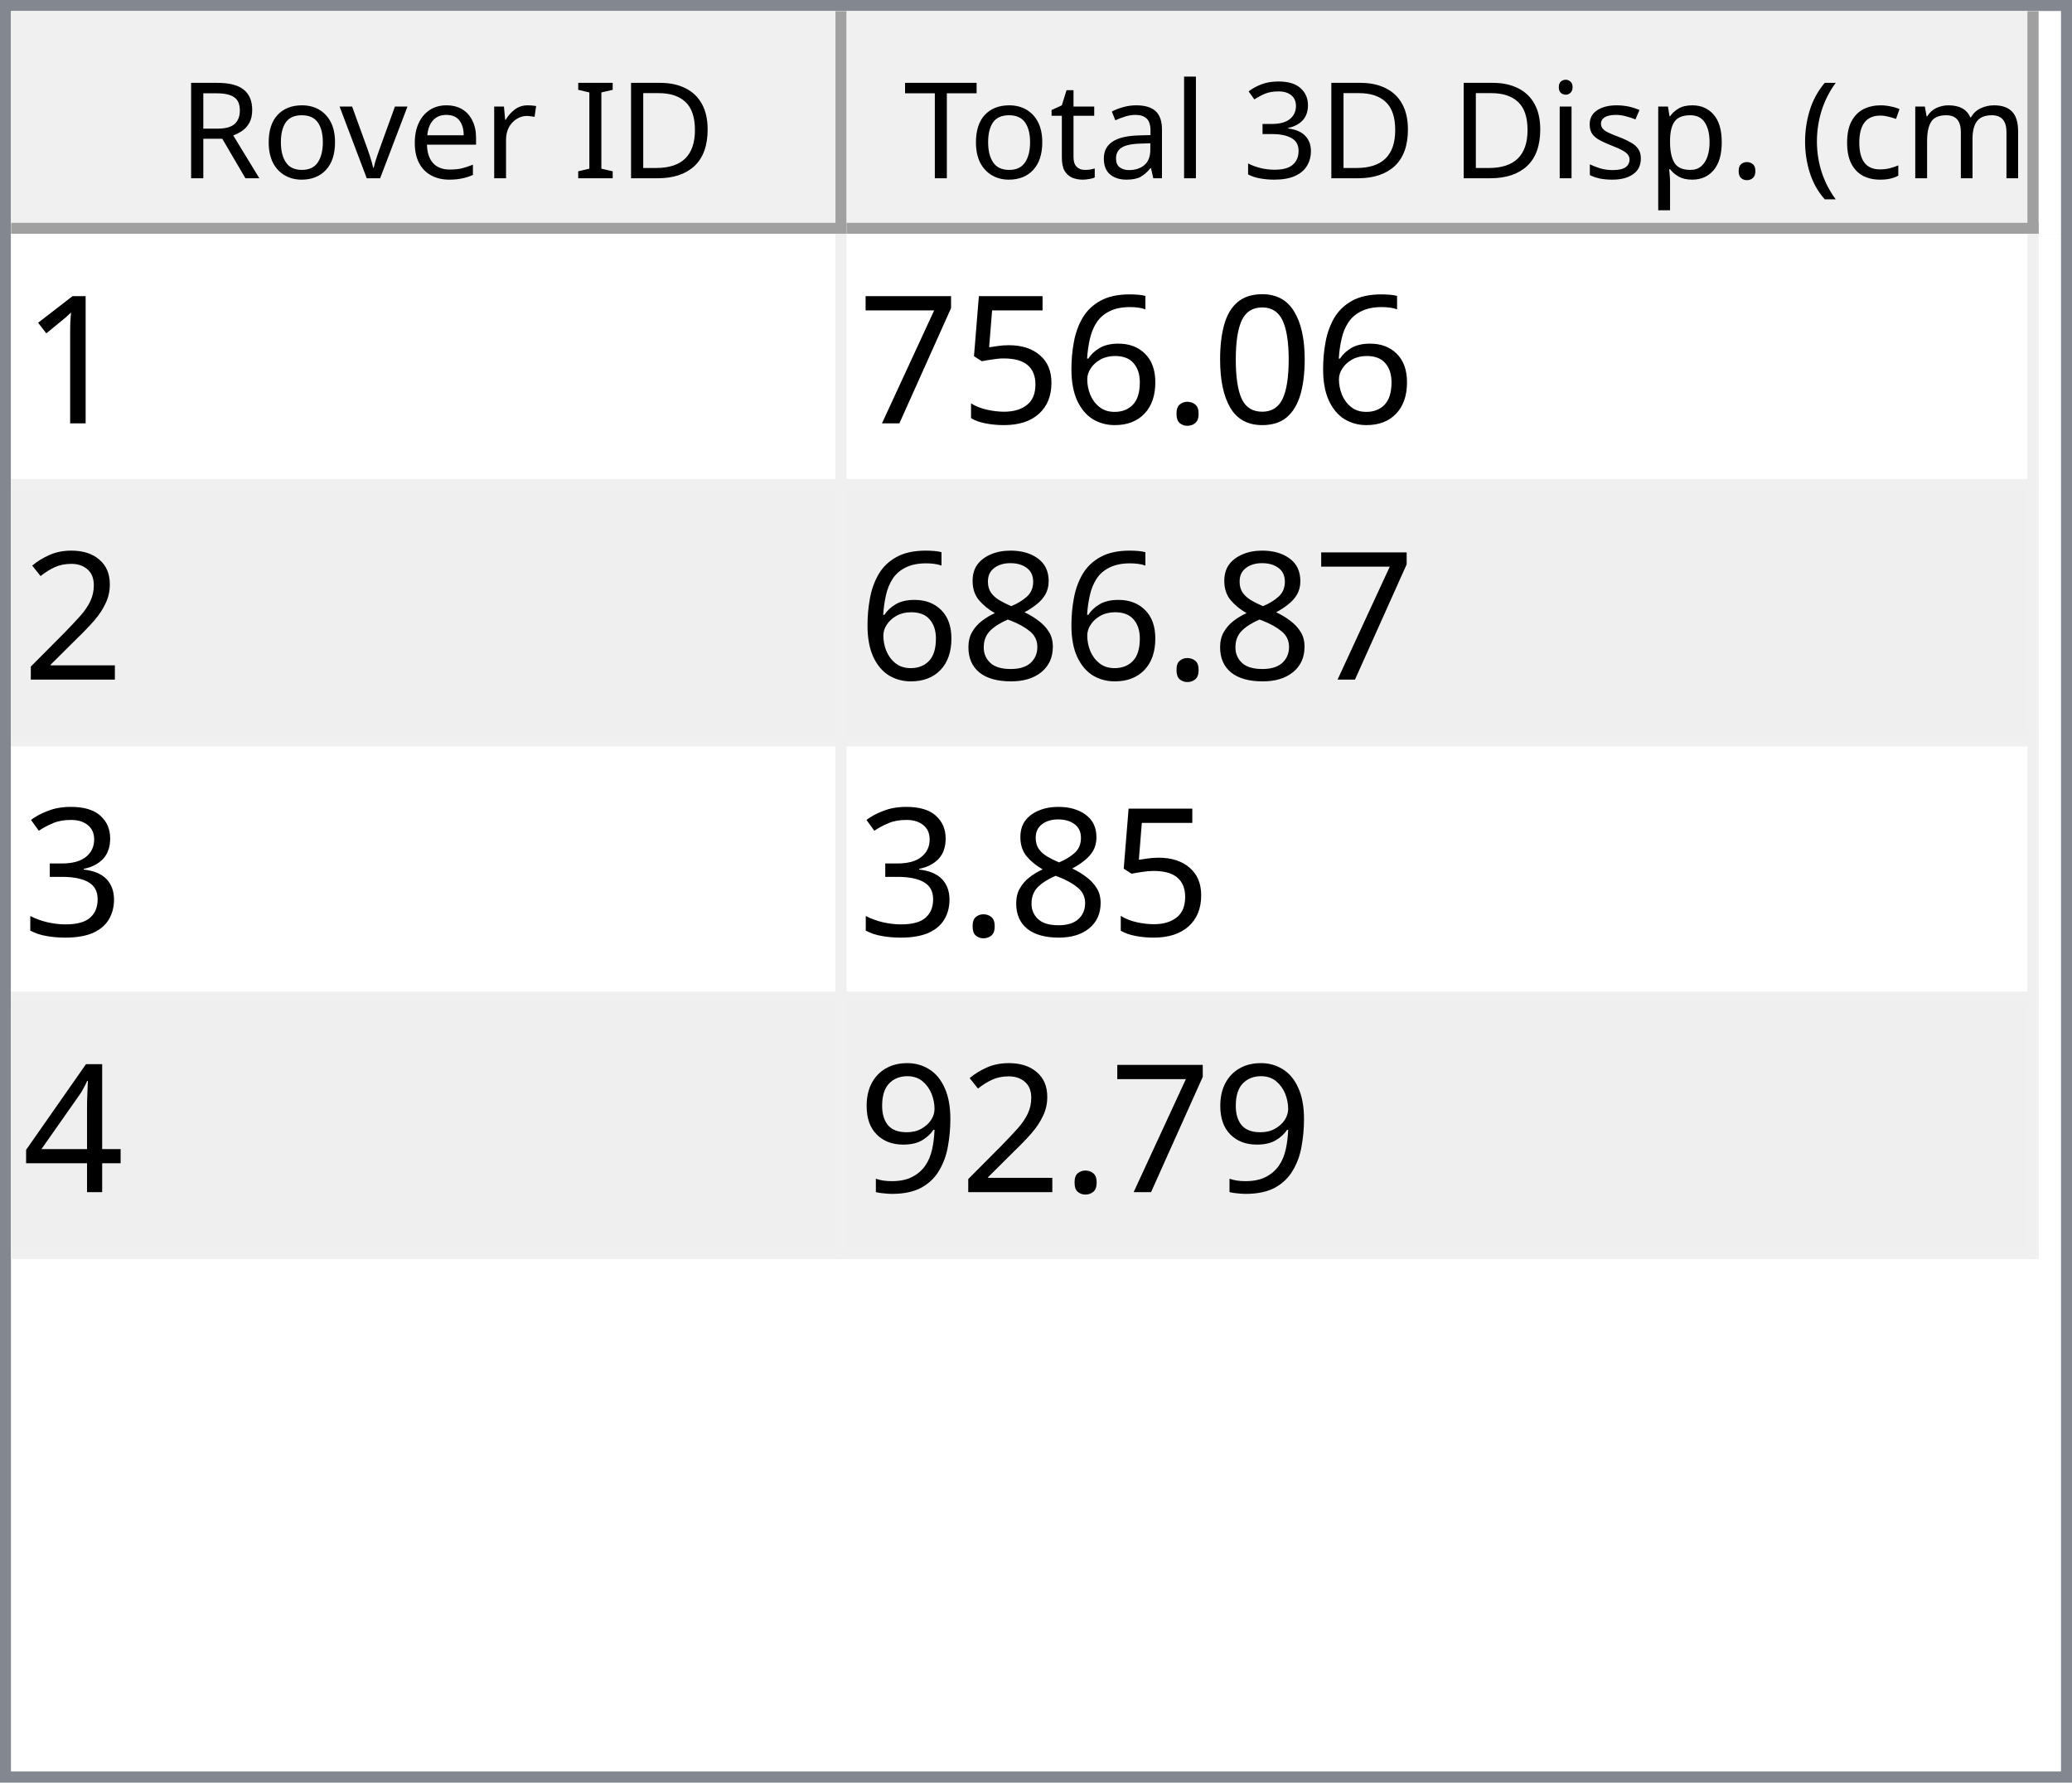
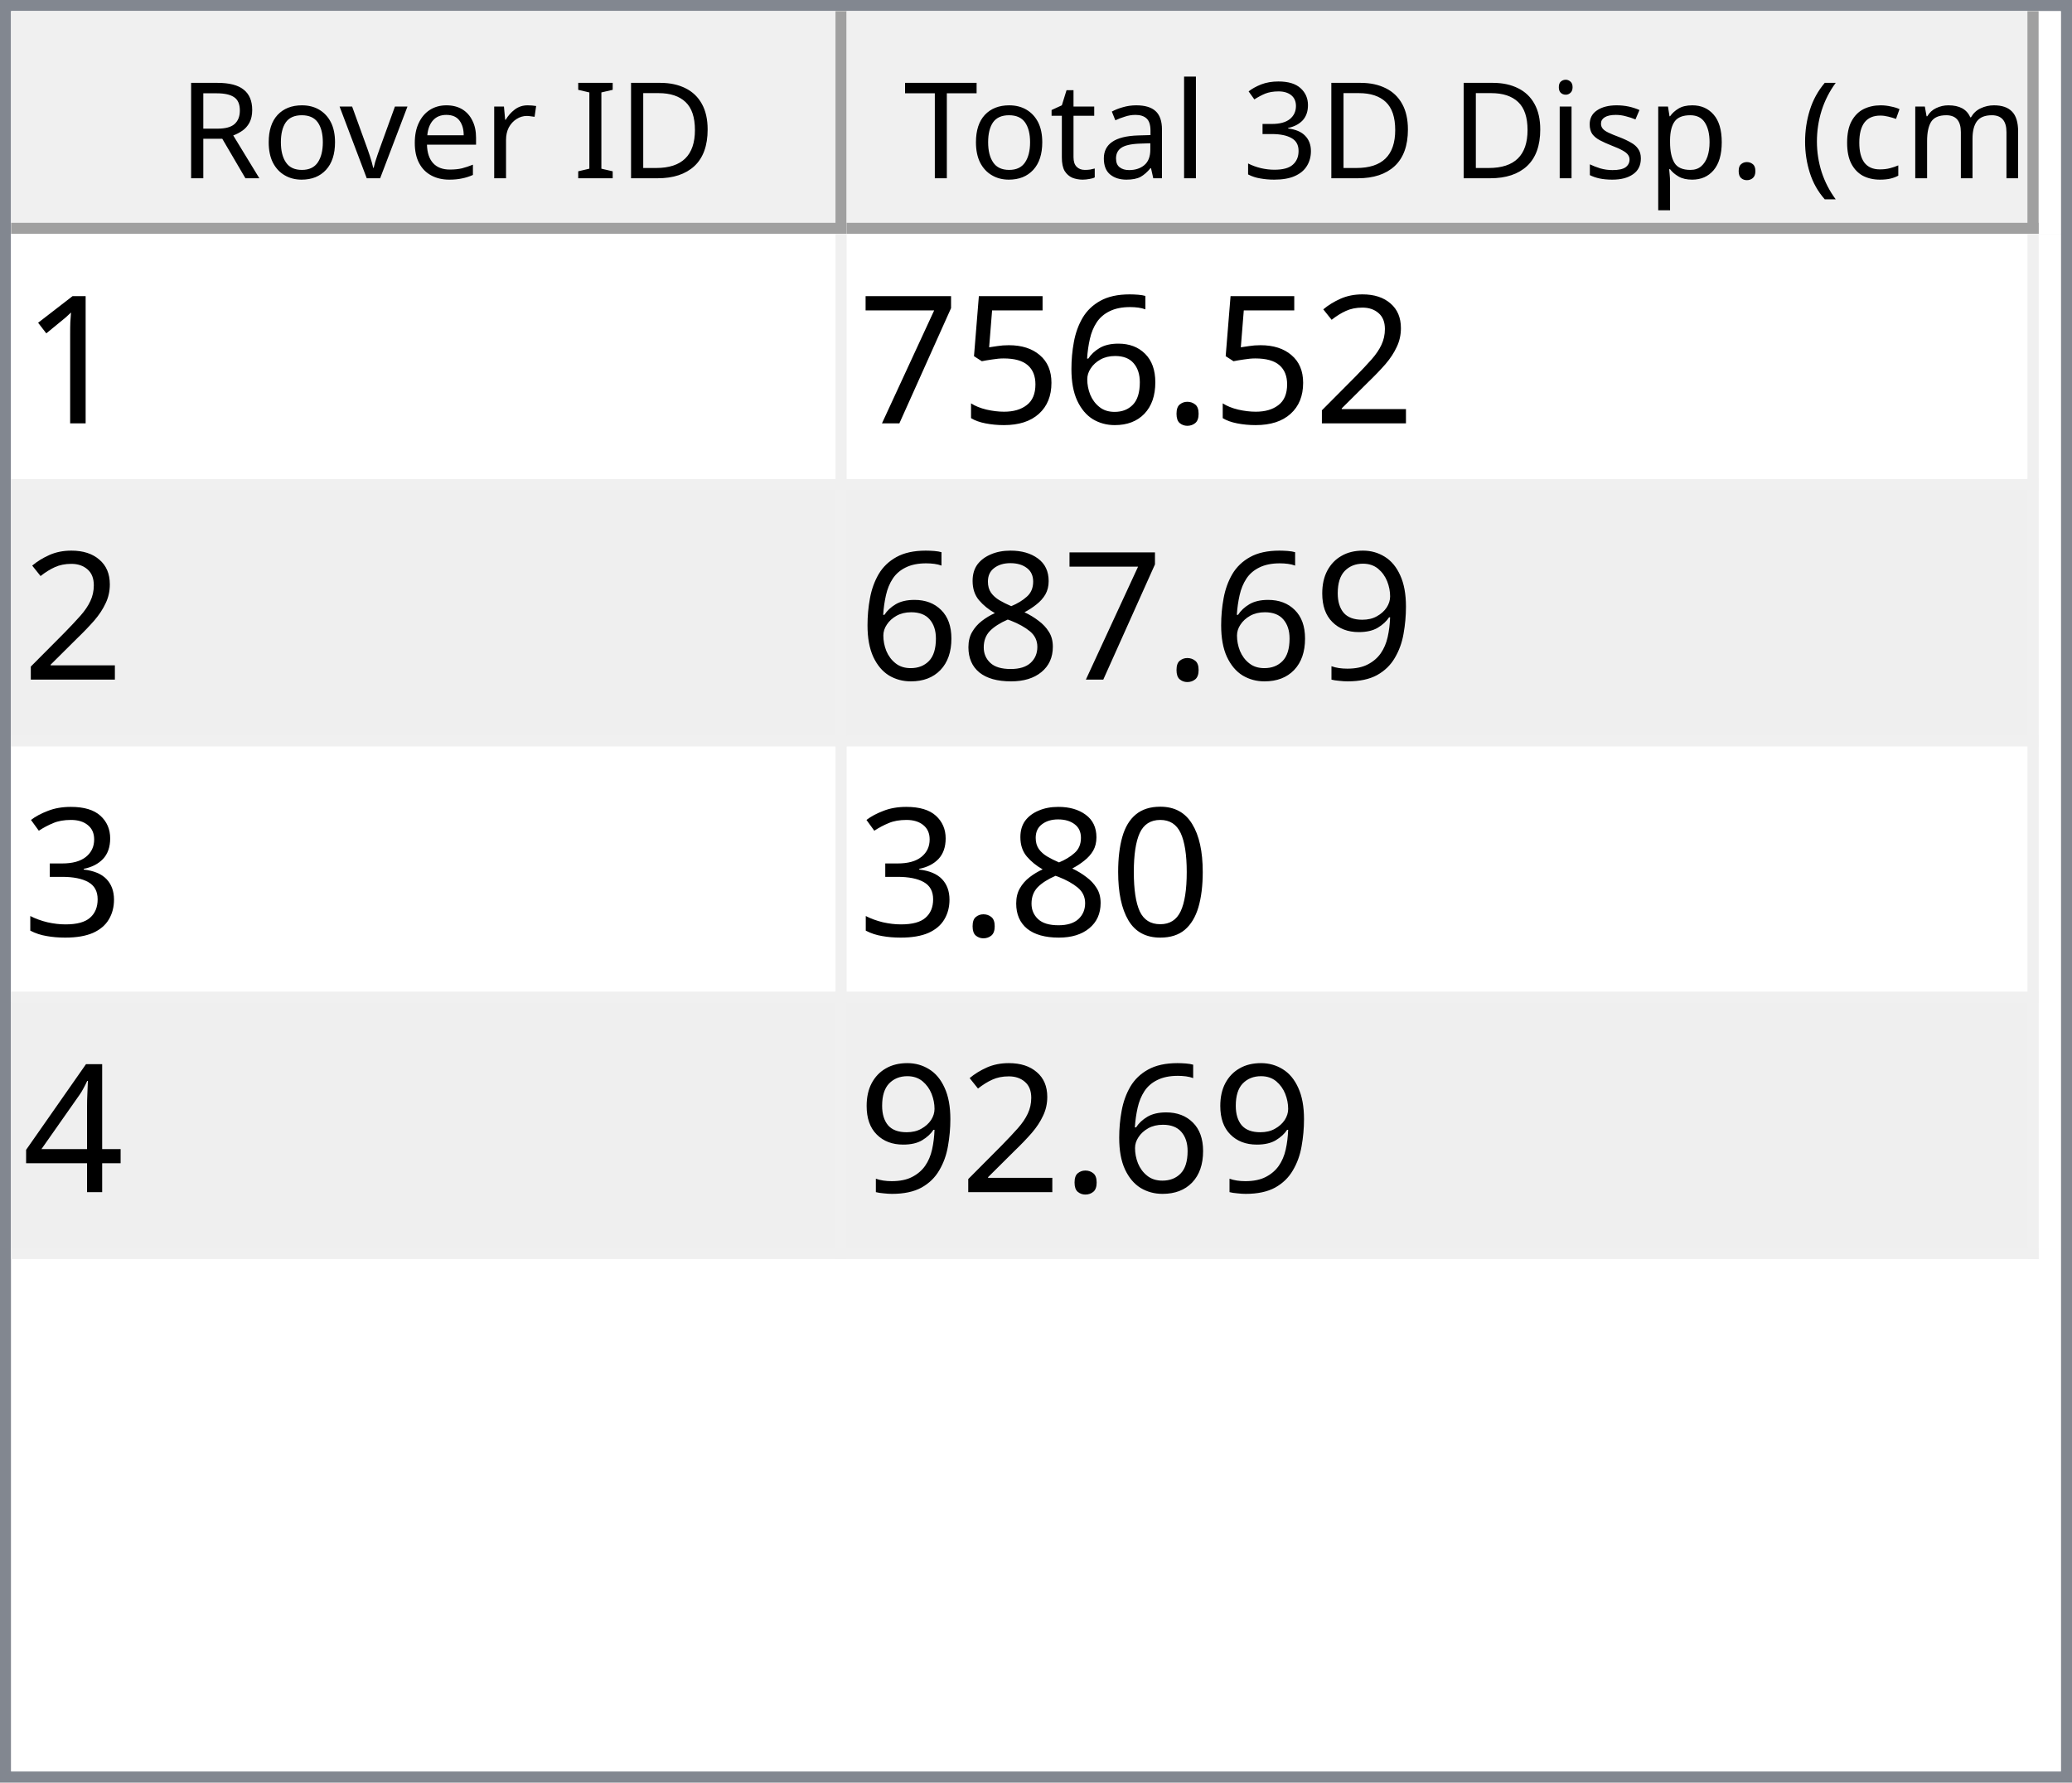
<svg xmlns="http://www.w3.org/2000/svg" style="fill-opacity:1; color-rendering:auto; color-interpolation:auto; text-rendering:auto; stroke:black; stroke-linecap:square; stroke-miterlimit:10; shape-rendering:auto; stroke-opacity:1; fill:black; stroke-dasharray:none; font-weight:normal; stroke-width:1; font-family:'Dialog'; font-style:normal; stroke-linejoin:miter; font-size:12px; stroke-dashoffset:0; image-rendering:auto;" width="186" height="160">
  <defs id="genericDefs" />
  <g>
    <defs id="defs1">
      <clipPath clipPathUnits="userSpaceOnUse" id="clipPath1">
        <path d="M0 0 L186 0 L186 160 L0 160 L0 0 Z" />
      </clipPath>
      <clipPath clipPathUnits="userSpaceOnUse" id="clipPath2">
        <path d="M0 0 L0 160 L186 160 L186 0 Z" />
      </clipPath>
      <clipPath clipPathUnits="userSpaceOnUse" id="clipPath3">
        <path d="M0 0 L0 20 L184 20 L184 0 Z" />
      </clipPath>
      <clipPath clipPathUnits="userSpaceOnUse" id="clipPath4">
        <path d="M0 0 L0 20 L75 20 L75 0 Z" />
      </clipPath>
      <clipPath clipPathUnits="userSpaceOnUse" id="clipPath5">
        <path d="M1 1 L1 19 L74 19 L74 1 Z" />
      </clipPath>
      <clipPath clipPathUnits="userSpaceOnUse" id="clipPath6">
        <path d="M0 0 L0 18 L73 18 L73 0 Z" />
      </clipPath>
      <clipPath clipPathUnits="userSpaceOnUse" id="clipPath7">
        <path d="M-0.5 -0.5 L-0.5 19.5 L74.5 19.5 L74.5 -0.5 Z" />
      </clipPath>
      <clipPath clipPathUnits="userSpaceOnUse" id="clipPath8">
        <path d="M0 0 L0 20 L107 20 L107 0 Z" />
      </clipPath>
      <clipPath clipPathUnits="userSpaceOnUse" id="clipPath9">
        <path d="M1 1 L1 19 L106 19 L106 1 Z" />
      </clipPath>
      <clipPath clipPathUnits="userSpaceOnUse" id="clipPath10">
        <path d="M0 0 L0 18 L105 18 L105 0 Z" />
      </clipPath>
      <clipPath clipPathUnits="userSpaceOnUse" id="clipPath11">
        <path d="M-0.5 -0.5 L-0.5 19.5 L106.5 19.5 L106.5 -0.5 Z" />
      </clipPath>
      <clipPath clipPathUnits="userSpaceOnUse" id="clipPath12">
        <path d="M0 0 L0 138 L184 138 L184 0 Z" />
      </clipPath>
      <clipPath clipPathUnits="userSpaceOnUse" id="clipPath13">
        <path d="M0 0 L0 92 L182 92 L182 0 Z" />
      </clipPath>
      <clipPath clipPathUnits="userSpaceOnUse" id="clipPath14">
        <path d="M-0.5 -0.5 L-0.5 91.5 L181.5 91.5 L181.5 -0.5 Z" />
      </clipPath>
      <clipPath clipPathUnits="userSpaceOnUse" id="clipPath15">
        <path d="M0 0 L0 22 L74 22 L74 0 Z" />
      </clipPath>
      <clipPath clipPathUnits="userSpaceOnUse" id="clipPath16">
        <path d="M0 0 L0 22 L106 22 L106 0 Z" />
      </clipPath>
      <font horiz-adv-x="64.551" id="font1">
        <font-face ascent="107.91" descent="25.098" units-per-em="100" style="font-style:normal; font-family:Segoe UI; font-weight:normal;" />
        <missing-glyph horiz-adv-x="64.551" d="M8.109 0 L8.109 68.266 L56.453 68.266 L56.453 0 L8.109 0 ZM15.328 7.234 L49.219 7.234 L49.219 61.031 L15.328 61.031 L15.328 7.234 Z" />
        <glyph unicode="D" horiz-adv-x="70.117" d="M9.188 0 L9.188 70.016 L28.516 70.016 Q65.531 70.016 65.531 35.891 Q65.531 19.672 55.25 9.836 Q44.969 0 27.734 0 L9.188 0 ZM17.391 62.594 L17.391 7.422 L27.828 7.422 Q41.609 7.422 49.273 14.797 Q56.938 22.172 56.938 35.688 Q56.938 62.594 28.328 62.594 L17.391 62.594 Z" />
        <glyph unicode="I" horiz-adv-x="26.611" d="M17.391 0 L9.188 0 L9.188 70.016 L17.391 70.016 L17.391 0 Z" />
        <glyph unicode=" " horiz-adv-x="27.393" d="" />
        <glyph unicode="r" horiz-adv-x="34.766" d="M34.188 41.891 Q32.078 43.5 28.125 43.5 Q23 43.5 19.555 38.672 Q16.109 33.844 16.109 25.484 L16.109 0 L8.109 0 L8.109 50 L16.109 50 L16.109 39.703 L16.312 39.703 Q18.016 44.969 21.531 47.922 Q25.047 50.875 29.391 50.875 Q32.516 50.875 34.188 50.203 L34.188 41.891 Z" />
        <glyph unicode="e" horiz-adv-x="52.295" d="M48.297 23 L12.984 23 Q13.188 14.656 17.484 10.109 Q21.781 5.562 29.297 5.562 Q37.75 5.562 44.828 11.141 L44.828 3.609 Q38.234 -1.172 27.391 -1.172 Q16.797 -1.172 10.742 5.641 Q4.688 12.453 4.688 24.812 Q4.688 36.469 11.305 43.82 Q17.922 51.172 27.734 51.172 Q37.547 51.172 42.922 44.828 Q48.297 38.484 48.297 27.203 L48.297 23 ZM40.094 29.781 Q40.047 36.719 36.75 40.578 Q33.453 44.438 27.594 44.438 Q21.922 44.438 17.969 40.383 Q14.016 36.328 13.094 29.781 L40.094 29.781 Z" />
        <glyph unicode="v" horiz-adv-x="47.9" d="M47.406 50 L27.484 0 L19.625 0 L0.688 50 L9.469 50 L22.172 13.672 Q23.578 9.672 23.922 6.688 L24.125 6.688 Q24.609 10.453 25.688 13.484 L38.969 50 L47.406 50 Z" />
        <glyph unicode="o" horiz-adv-x="58.594" d="M29 -1.172 Q17.922 -1.172 11.305 5.836 Q4.688 12.844 4.688 24.422 Q4.688 37.016 11.57 44.094 Q18.453 51.172 30.172 51.172 Q41.359 51.172 47.633 44.289 Q53.906 37.406 53.906 25.203 Q53.906 13.234 47.141 6.031 Q40.375 -1.172 29 -1.172 ZM29.594 44.438 Q21.875 44.438 17.383 39.188 Q12.891 33.938 12.891 24.703 Q12.891 15.828 17.43 10.695 Q21.969 5.562 29.594 5.562 Q37.359 5.562 41.531 10.594 Q45.703 15.625 45.703 24.906 Q45.703 34.281 41.531 39.359 Q37.359 44.438 29.594 44.438 Z" />
        <glyph unicode="R" horiz-adv-x="59.814" d="M59.375 0 L49.609 0 L37.891 19.625 Q36.281 22.359 34.766 24.289 Q33.25 26.219 31.664 27.438 Q30.078 28.656 28.25 29.219 Q26.422 29.781 24.125 29.781 L17.391 29.781 L17.391 0 L9.188 0 L9.188 70.016 L30.078 70.016 Q34.672 70.016 38.555 68.867 Q42.438 67.719 45.289 65.375 Q48.141 63.031 49.758 59.547 Q51.375 56.062 51.375 51.375 Q51.375 47.703 50.273 44.656 Q49.172 41.609 47.148 39.211 Q45.125 36.812 42.266 35.133 Q39.406 33.453 35.844 32.516 L35.844 32.328 Q37.594 31.547 38.891 30.547 Q40.188 29.547 41.359 28.18 Q42.531 26.812 43.68 25.078 Q44.828 23.344 46.234 21.047 L59.375 0 ZM17.391 62.594 L17.391 37.203 L28.516 37.203 Q31.594 37.203 34.203 38.133 Q36.812 39.062 38.719 40.797 Q40.625 42.531 41.703 45.047 Q42.781 47.562 42.781 50.688 Q42.781 56.297 39.141 59.445 Q35.5 62.594 28.609 62.594 L17.391 62.594 Z" />
        <glyph unicode=")" horiz-adv-x="30.176" d="M8.297 -15.922 L1.172 -15.922 Q16.406 2.344 16.406 26.812 Q16.406 51.469 1.078 70.016 L8.297 70.016 Q23.531 52.156 23.531 26.703 Q23.531 1.375 8.297 -15.922 Z" />
        <glyph unicode="m" horiz-adv-x="86.133" d="M79.109 0 L71.094 0 L71.094 28.719 Q71.094 37.016 68.531 40.727 Q65.969 44.438 59.906 44.438 Q54.781 44.438 51.195 39.75 Q47.609 35.062 47.609 28.516 L47.609 0 L39.594 0 L39.594 29.688 Q39.594 44.438 28.219 44.438 Q22.953 44.438 19.531 40.016 Q16.109 35.594 16.109 28.516 L16.109 0 L8.109 0 L8.109 50 L16.109 50 L16.109 42.094 L16.312 42.094 Q21.625 51.172 31.844 51.172 Q36.969 51.172 40.773 48.312 Q44.578 45.453 46 40.828 Q51.562 51.172 62.594 51.172 Q79.109 51.172 79.109 30.812 L79.109 0 Z" />
        <glyph unicode="c" horiz-adv-x="46.191" d="M42.188 2.297 Q36.422 -1.172 28.516 -1.172 Q17.828 -1.172 11.258 5.789 Q4.688 12.75 4.688 23.828 Q4.688 36.188 11.766 43.68 Q18.844 51.172 30.672 51.172 Q37.25 51.172 42.281 48.734 L42.281 40.531 Q36.719 44.438 30.375 44.438 Q22.703 44.438 17.797 38.945 Q12.891 33.453 12.891 24.516 Q12.891 15.719 17.508 10.641 Q22.125 5.562 29.891 5.562 Q36.422 5.562 42.188 9.906 L42.188 2.297 Z" />
        <glyph unicode="(" horiz-adv-x="30.176" d="M29.109 -15.922 L21.969 -15.922 Q6.844 1.375 6.844 26.703 Q6.844 52.156 21.969 70.016 L29.203 70.016 Q13.875 51.469 13.875 26.812 Q13.875 2.344 29.109 -15.922 Z" />
        <glyph unicode="." horiz-adv-x="21.68" d="M10.891 -1.078 Q8.641 -1.078 7.055 0.539 Q5.469 2.156 5.469 4.391 Q5.469 6.641 7.055 8.273 Q8.641 9.906 10.891 9.906 Q13.188 9.906 14.797 8.273 Q16.406 6.641 16.406 4.391 Q16.406 2.156 14.797 0.539 Q13.188 -1.078 10.891 -1.078 Z" />
        <glyph unicode="p" horiz-adv-x="58.789" d="M16.312 7.234 L16.109 7.234 L16.109 -23 L8.109 -23 L8.109 50 L16.109 50 L16.109 41.219 L16.312 41.219 Q22.219 51.172 33.594 51.172 Q43.266 51.172 48.688 44.461 Q54.109 37.75 54.109 26.469 Q54.109 13.922 48 6.375 Q41.891 -1.172 31.297 -1.172 Q21.578 -1.172 16.312 7.234 ZM16.109 27.391 L16.109 20.406 Q16.109 14.203 20.141 9.883 Q24.172 5.562 30.375 5.562 Q37.641 5.562 41.773 11.133 Q45.906 16.703 45.906 26.609 Q45.906 34.969 42.047 39.703 Q38.188 44.438 31.594 44.438 Q24.609 44.438 20.359 39.578 Q16.109 34.719 16.109 27.391 Z" />
        <glyph unicode="s" horiz-adv-x="42.432" d="M5.078 1.812 L5.078 10.406 Q11.625 5.562 19.484 5.562 Q30.031 5.562 30.031 12.594 Q30.031 14.594 29.125 15.992 Q28.219 17.391 26.68 18.461 Q25.141 19.531 23.07 20.383 Q21 21.234 18.609 22.172 Q15.281 23.484 12.766 24.828 Q10.25 26.172 8.57 27.859 Q6.891 29.547 6.031 31.695 Q5.172 33.844 5.172 36.719 Q5.172 40.234 6.789 42.945 Q8.406 45.656 11.086 47.484 Q13.766 49.312 17.211 50.242 Q20.656 51.172 24.312 51.172 Q30.812 51.172 35.938 48.922 L35.938 40.828 Q30.422 44.438 23.25 44.438 Q21 44.438 19.195 43.922 Q17.391 43.406 16.094 42.477 Q14.797 41.547 14.086 40.258 Q13.375 38.969 13.375 37.406 Q13.375 35.453 14.086 34.133 Q14.797 32.812 16.164 31.789 Q17.531 30.766 19.484 29.938 Q21.438 29.109 23.922 28.125 Q27.25 26.859 29.883 25.516 Q32.516 24.172 34.375 22.484 Q36.234 20.797 37.234 18.602 Q38.234 16.406 38.234 13.375 Q38.234 9.672 36.602 6.938 Q34.969 4.203 32.234 2.398 Q29.5 0.594 25.93 -0.289 Q22.359 -1.172 18.453 -1.172 Q10.75 -1.172 5.078 1.812 Z" />
        <glyph unicode="i" horiz-adv-x="24.219" d="M12.203 62.703 Q10.062 62.703 8.547 64.164 Q7.031 65.625 7.031 67.875 Q7.031 70.125 8.547 71.609 Q10.062 73.094 12.203 73.094 Q14.406 73.094 15.945 71.609 Q17.484 70.125 17.484 67.875 Q17.484 65.719 15.945 64.211 Q14.406 62.703 12.203 62.703 ZM16.109 0 L8.109 0 L8.109 50 L16.109 50 L16.109 0 Z" />
        <glyph unicode="3" horiz-adv-x="53.906" d="M46.531 19.828 Q46.531 15.094 44.75 11.211 Q42.969 7.328 39.719 4.57 Q36.469 1.812 31.93 0.297 Q27.391 -1.219 21.922 -1.219 Q11.922 -1.219 6 2.594 L6 11.188 Q13.094 5.609 22.219 5.609 Q25.875 5.609 28.828 6.539 Q31.781 7.469 33.906 9.227 Q36.031 10.984 37.18 13.477 Q38.328 15.969 38.328 19.094 Q38.328 32.812 18.797 32.812 L12.984 32.812 L12.984 39.594 L18.5 39.594 Q35.797 39.594 35.797 52.484 Q35.797 64.406 22.609 64.406 Q15.188 64.406 8.688 59.422 L8.688 67.188 Q15.375 71.188 24.609 71.188 Q29 71.188 32.57 69.969 Q36.141 68.75 38.68 66.555 Q41.219 64.359 42.609 61.281 Q44 58.203 44 54.5 Q44 40.672 30.031 36.719 L30.031 36.531 Q33.594 36.141 36.625 34.797 Q39.656 33.453 41.852 31.305 Q44.047 29.156 45.289 26.25 Q46.531 23.344 46.531 19.828 Z" />
        <glyph unicode="l" horiz-adv-x="24.219" d="M16.109 0 L8.109 0 L8.109 74.031 L16.109 74.031 L16.109 0 Z" />
        <glyph unicode="a" horiz-adv-x="50.879" d="M43.891 0 L35.891 0 L35.891 7.812 L35.688 7.812 Q30.469 -1.172 20.312 -1.172 Q12.844 -1.172 8.617 2.781 Q4.391 6.734 4.391 13.281 Q4.391 27.297 20.906 29.594 L35.891 31.688 Q35.891 44.438 25.594 44.438 Q16.547 44.438 9.281 38.281 L9.281 46.484 Q16.656 51.172 26.266 51.172 Q43.891 51.172 43.891 32.516 L43.891 0 ZM35.891 25.297 L23.828 23.641 Q18.266 22.859 15.43 20.875 Q12.594 18.891 12.594 13.875 Q12.594 10.203 15.211 7.883 Q17.828 5.562 22.172 5.562 Q28.125 5.562 32.008 9.742 Q35.891 13.922 35.891 20.312 L35.891 25.297 Z" />
        <glyph unicode="t" horiz-adv-x="33.887" d="M31.297 0.484 Q28.469 -1.078 23.828 -1.078 Q10.688 -1.078 10.688 13.578 L10.688 43.172 L2.094 43.172 L2.094 50 L10.688 50 L10.688 62.203 L18.703 64.797 L18.703 50 L31.297 50 L31.297 43.172 L18.703 43.172 L18.703 14.984 Q18.703 9.969 20.414 7.82 Q22.125 5.672 26.078 5.672 Q29.109 5.672 31.297 7.328 L31.297 0.484 Z" />
        <glyph unicode="T" horiz-adv-x="52.393" d="M50.594 62.594 L30.375 62.594 L30.375 0 L22.172 0 L22.172 62.594 L2 62.594 L2 70.016 L50.594 70.016 L50.594 62.594 Z" />
      </font>
      <font horiz-adv-x="75.0" id="font2">
        <font-face ascent="100.537" descent="21.973" units-per-em="100" style="font-style:normal; font-family:sans-serif; font-weight:normal;" />
        <missing-glyph horiz-adv-x="75.0" d="M12.5 0 L12.5 62.5 L62.5 62.5 L62.5 0 L12.5 0 ZM14.062 1.562 L60.938 1.562 L60.938 60.938 L14.062 60.938 L14.062 1.562 Z" />
        <glyph unicode="1" horiz-adv-x="55.615" d="M37.25 0 L28.469 0 L28.469 56 Q25.297 52.984 20.141 49.953 Q14.984 46.922 10.891 45.406 L10.891 53.906 Q18.266 57.375 23.781 62.305 Q29.297 67.234 31.594 71.875 L37.25 71.875 L37.25 0 Z" />
-         <glyph unicode="0" horiz-adv-x="55.615" d="M4.156 35.297 Q4.156 48 6.766 55.742 Q9.375 63.484 14.523 67.68 Q19.672 71.875 27.484 71.875 Q33.25 71.875 37.594 69.555 Q41.938 67.234 44.773 62.867 Q47.609 58.5 49.219 52.227 Q50.828 45.953 50.828 35.297 Q50.828 22.703 48.242 14.969 Q45.656 7.234 40.508 3.008 Q35.359 -1.219 27.484 -1.219 Q17.141 -1.219 11.234 6.203 Q4.156 15.141 4.156 35.297 ZM13.188 35.297 Q13.188 17.672 17.312 11.836 Q21.438 6 27.484 6 Q33.547 6 37.672 11.859 Q41.797 17.719 41.797 35.297 Q41.797 52.984 37.672 58.789 Q33.547 64.594 27.391 64.594 Q21.344 64.594 17.719 59.469 Q13.188 52.938 13.188 35.297 Z" />
+         <glyph unicode="2" horiz-adv-x="55.615" d="M50.344 8.453 L50.344 0 L3.031 0 Q2.938 3.172 4.047 6.109 Q5.859 10.938 9.836 15.625 Q13.812 20.312 21.344 26.469 Q33.016 36.031 37.117 41.625 Q41.219 47.219 41.219 52.203 Q41.219 57.422 37.477 61.008 Q33.734 64.594 27.734 64.594 Q21.391 64.594 17.578 60.789 Q13.766 56.984 13.719 50.25 L4.688 51.172 Q5.609 61.281 11.664 66.578 Q17.719 71.875 27.938 71.875 Q38.234 71.875 44.242 66.164 Q50.25 60.453 50.25 52 Q50.25 47.703 48.492 43.555 Q46.734 39.406 42.656 34.812 Q38.578 30.219 29.109 22.219 Q21.188 15.578 18.945 13.211 Q16.703 10.844 15.234 8.453 L50.344 8.453 Z" />
        <glyph unicode="." horiz-adv-x="27.783" d="M9.078 0 L9.078 10.016 L19.094 10.016 L19.094 0 L9.078 0 Z" />
        <glyph unicode="6" horiz-adv-x="55.615" d="M49.75 54.047 L41.016 53.375 Q39.844 58.547 37.703 60.891 Q34.125 64.656 28.906 64.656 Q24.703 64.656 21.531 62.312 Q17.391 59.281 14.992 53.469 Q12.594 47.656 12.5 36.922 Q15.672 41.75 20.266 44.094 Q24.859 46.438 29.891 46.438 Q38.672 46.438 44.852 39.969 Q51.031 33.5 51.031 23.25 Q51.031 16.5 48.125 10.719 Q45.219 4.938 40.141 1.859 Q35.062 -1.219 28.609 -1.219 Q17.625 -1.219 10.695 6.859 Q3.766 14.938 3.766 33.5 Q3.766 54.25 11.422 63.672 Q18.109 71.875 29.438 71.875 Q37.891 71.875 43.289 67.141 Q48.688 62.406 49.75 54.047 ZM13.875 23.188 Q13.875 18.656 15.797 14.508 Q17.719 10.359 21.188 8.18 Q24.656 6 28.469 6 Q34.031 6 38.039 10.492 Q42.047 14.984 42.047 22.703 Q42.047 30.125 38.086 34.398 Q34.125 38.672 28.125 38.672 Q22.172 38.672 18.023 34.398 Q13.875 30.125 13.875 23.188 Z" />
        <glyph unicode="5" horiz-adv-x="55.615" d="M4.156 18.75 L13.375 19.531 Q14.406 12.797 18.141 9.398 Q21.875 6 27.156 6 Q33.5 6 37.891 10.789 Q42.281 15.578 42.281 23.484 Q42.281 31 38.062 35.352 Q33.844 39.703 27 39.703 Q22.75 39.703 19.336 37.773 Q15.922 35.844 13.969 32.766 L5.719 33.844 L12.641 70.609 L48.25 70.609 L48.25 62.203 L19.672 62.203 L15.828 42.969 Q22.266 47.469 29.344 47.469 Q38.719 47.469 45.164 40.969 Q51.609 34.469 51.609 24.266 Q51.609 14.547 45.953 7.469 Q39.062 -1.219 27.156 -1.219 Q17.391 -1.219 11.211 4.25 Q5.031 9.719 4.156 18.75 Z" />
        <glyph unicode="7" horiz-adv-x="55.615" d="M4.734 62.203 L4.734 70.656 L51.078 70.656 L51.078 63.812 Q44.234 56.547 37.523 44.484 Q30.812 32.422 27.156 19.672 Q24.516 10.688 23.781 0 L14.75 0 Q14.891 8.453 18.062 20.414 Q21.234 32.375 27.172 43.484 Q33.109 54.594 39.797 62.203 L4.734 62.203 Z" />
-         <glyph unicode="2" horiz-adv-x="55.615" d="M50.344 8.453 L50.344 0 L3.031 0 Q2.938 3.172 4.047 6.109 Q5.859 10.938 9.836 15.625 Q13.812 20.312 21.344 26.469 Q33.016 36.031 37.117 41.625 Q41.219 47.219 41.219 52.203 Q41.219 57.422 37.477 61.008 Q33.734 64.594 27.734 64.594 Q21.391 64.594 17.578 60.789 Q13.766 56.984 13.719 50.25 L4.688 51.172 Q5.609 61.281 11.664 66.578 Q17.719 71.875 27.938 71.875 Q38.234 71.875 44.242 66.164 Q50.25 60.453 50.25 52 Q50.25 47.703 48.492 43.555 Q46.734 39.406 42.656 34.812 Q38.578 30.219 29.109 22.219 Q21.188 15.578 18.945 13.211 Q16.703 10.844 15.234 8.453 L50.344 8.453 Z" />
+         <glyph unicode="9" horiz-adv-x="55.615" d="M5.469 16.547 L13.922 17.328 Q14.984 11.375 18.016 8.688 Q21.047 6 25.781 6 Q29.828 6 32.883 7.859 Q35.938 9.719 37.891 12.82 Q39.844 15.922 41.164 21.195 Q42.484 26.469 42.484 31.938 Q42.484 32.516 42.438 33.688 Q39.797 29.5 35.234 26.883 Q30.672 24.266 25.344 24.266 Q16.453 24.266 10.305 30.711 Q4.156 37.156 4.156 47.703 Q4.156 58.594 10.578 65.234 Q17 71.875 26.656 71.875 Q33.641 71.875 39.43 68.117 Q45.219 64.359 48.219 57.398 Q51.219 50.438 51.219 37.25 Q51.219 23.531 48.242 15.406 Q45.266 7.281 39.383 3.031 Q33.5 -1.219 25.594 -1.219 Q17.188 -1.219 11.867 3.445 Q6.547 8.109 5.469 16.547 ZM41.453 48.141 Q41.453 55.719 37.43 60.156 Q33.406 64.594 27.734 64.594 Q21.875 64.594 17.531 59.812 Q13.188 55.031 13.188 47.406 Q13.188 40.578 17.312 36.305 Q21.438 32.031 27.484 32.031 Q33.594 32.031 37.523 36.305 Q41.453 40.578 41.453 48.141 Z" />
        <glyph unicode="8" horiz-adv-x="55.615" d="M17.672 38.812 Q12.203 40.828 9.57 44.539 Q6.938 48.25 6.938 53.422 Q6.938 61.234 12.555 66.555 Q18.172 71.875 27.484 71.875 Q36.859 71.875 42.578 66.43 Q48.297 60.984 48.297 53.172 Q48.297 48.188 45.68 44.508 Q43.062 40.828 37.75 38.812 Q44.344 36.672 47.781 31.883 Q51.219 27.094 51.219 20.453 Q51.219 11.281 44.727 5.031 Q38.234 -1.219 27.641 -1.219 Q17.047 -1.219 10.547 5.055 Q4.047 11.328 4.047 20.703 Q4.047 27.688 7.594 32.398 Q11.141 37.109 17.672 38.812 ZM15.922 53.719 Q15.922 48.641 19.195 45.414 Q22.469 42.188 27.688 42.188 Q32.766 42.188 36.016 45.383 Q39.266 48.578 39.266 53.219 Q39.266 58.062 35.914 61.359 Q32.562 64.656 27.594 64.656 Q22.562 64.656 19.242 61.43 Q15.922 58.203 15.922 53.719 ZM13.094 20.656 Q13.094 16.891 14.875 13.375 Q16.656 9.859 20.172 7.93 Q23.688 6 27.734 6 Q34.031 6 38.133 10.055 Q42.234 14.109 42.234 20.359 Q42.234 26.703 38.016 30.859 Q33.797 35.016 27.438 35.016 Q21.234 35.016 17.164 30.914 Q13.094 26.812 13.094 20.656 Z" />
        <glyph unicode="3" horiz-adv-x="55.615" d="M4.203 18.891 L12.984 20.062 Q14.5 12.594 18.141 9.297 Q21.781 6 27 6 Q33.203 6 37.477 10.297 Q41.75 14.594 41.75 20.953 Q41.75 27 37.797 30.93 Q33.844 34.859 27.734 34.859 Q25.25 34.859 21.531 33.891 L22.516 41.609 Q23.391 41.5 23.922 41.5 Q29.547 41.5 34.039 44.43 Q38.531 47.359 38.531 53.469 Q38.531 58.297 35.258 61.477 Q31.984 64.656 26.812 64.656 Q21.688 64.656 18.266 61.43 Q14.844 58.203 13.875 51.766 L5.078 53.328 Q6.688 62.156 12.398 67.016 Q18.109 71.875 26.609 71.875 Q32.469 71.875 37.398 69.359 Q42.328 66.844 44.945 62.5 Q47.562 58.156 47.562 53.266 Q47.562 48.641 45.07 44.828 Q42.578 41.016 37.703 38.766 Q44.047 37.312 47.562 32.695 Q51.078 28.078 51.078 21.141 Q51.078 11.766 44.242 5.25 Q37.406 -1.266 26.953 -1.266 Q17.531 -1.266 11.305 4.352 Q5.078 9.969 4.203 18.891 Z" />
+         <glyph unicode="0" horiz-adv-x="55.615" d="M4.156 35.297 Q4.156 48 6.766 55.742 Q9.375 63.484 14.523 67.68 Q19.672 71.875 27.484 71.875 Q33.25 71.875 37.594 69.555 Q41.938 67.234 44.773 62.867 Q47.609 58.5 49.219 52.227 Q50.828 45.953 50.828 35.297 Q50.828 22.703 48.242 14.969 Q45.656 7.234 40.508 3.008 Q35.359 -1.219 27.484 -1.219 Q17.141 -1.219 11.234 6.203 Q4.156 15.141 4.156 35.297 ZM13.188 35.297 Q13.188 17.672 17.312 11.836 Q21.438 6 27.484 6 Q33.547 6 37.672 11.859 Q41.797 17.719 41.797 35.297 Q41.797 52.984 37.672 58.789 Q33.547 64.594 27.391 64.594 Q21.344 64.594 17.719 59.469 Q13.188 52.938 13.188 35.297 Z" />
        <glyph unicode="4" horiz-adv-x="55.615" d="M32.328 0 L32.328 17.141 L1.266 17.141 L1.266 25.203 L33.938 71.578 L41.109 71.578 L41.109 25.203 L50.781 25.203 L50.781 17.141 L41.109 17.141 L41.109 0 L32.328 0 ZM32.328 25.203 L32.328 57.469 L9.906 25.203 L32.328 25.203 Z" />
-         <glyph unicode="9" horiz-adv-x="55.615" d="M5.469 16.547 L13.922 17.328 Q14.984 11.375 18.016 8.688 Q21.047 6 25.781 6 Q29.828 6 32.883 7.859 Q35.938 9.719 37.891 12.82 Q39.844 15.922 41.164 21.195 Q42.484 26.469 42.484 31.938 Q42.484 32.516 42.438 33.688 Q39.797 29.5 35.234 26.883 Q30.672 24.266 25.344 24.266 Q16.453 24.266 10.305 30.711 Q4.156 37.156 4.156 47.703 Q4.156 58.594 10.578 65.234 Q17 71.875 26.656 71.875 Q33.641 71.875 39.43 68.117 Q45.219 64.359 48.219 57.398 Q51.219 50.438 51.219 37.25 Q51.219 23.531 48.242 15.406 Q45.266 7.281 39.383 3.031 Q33.5 -1.219 25.594 -1.219 Q17.188 -1.219 11.867 3.445 Q6.547 8.109 5.469 16.547 ZM41.453 48.141 Q41.453 55.719 37.43 60.156 Q33.406 64.594 27.734 64.594 Q21.875 64.594 17.531 59.812 Q13.188 55.031 13.188 47.406 Q13.188 40.578 17.312 36.305 Q21.438 32.031 27.484 32.031 Q33.594 32.031 37.523 36.305 Q41.453 40.578 41.453 48.141 Z" />
      </font>
    </defs>
    <g style="fill:white; stroke:white;">
      <rect x="0" y="0" width="186" style="clip-path:url(#clipPath1); stroke:none;" height="160" />
    </g>
    <g style="fill:white; text-rendering:optimizeSpeed; color-rendering:optimizeSpeed; image-rendering:optimizeSpeed; shape-rendering:crispEdges; stroke:white; color-interpolation:sRGB;">
      <rect x="0" width="186" height="160" y="0" style="stroke:none;" />
      <path style="stroke:none;" d="M0 160 L186 160 L186 0 L0 0 Z" />
    </g>
    <g style="fill:rgb(240,240,240); font-family:'Segoe UI'; stroke:rgb(240,240,240);">
      <rect x="0" y="0" width="186" style="clip-path:url(#clipPath2); stroke:none;" height="160" />
    </g>
    <g style="fill:rgb(130,135,144); font-family:'Segoe UI'; stroke:rgb(130,135,144);">
      <path d="M0 0 L186 0 L186 160 L0 160 L0 0 ZM1 1 L185 1 L185 159 L1 159 L1 1 Z" style="fill-rule:evenodd; clip-path:url(#clipPath2); stroke:none;" />
    </g>
    <g style="fill:white; font-family:'Segoe UI'; stroke:white;" transform="translate(1,1)">
      <rect x="0" y="0" width="184" style="clip-path:url(#clipPath3); stroke:none;" height="20" />
    </g>
    <g style="fill:rgb(240,240,240); font-family:'Segoe UI'; stroke:rgb(240,240,240);" transform="translate(1,1)">
      <rect x="0" y="0" width="75" style="clip-path:url(#clipPath4); stroke:none;" height="20" />
    </g>
    <g style="font-family:'Segoe UI';" transform="translate(2,2)">
      <text x="14" xml:space="preserve" y="14" style="clip-path:url(#clipPath6); stroke:none;">Rover ID</text>
    </g>
    <g style="fill:rgb(160,160,160); font-family:'Segoe UI'; stroke:rgb(160,160,160); stroke-linejoin:bevel;" transform="translate(1.5,1.5)">
      <line x1="74" x2="74" y1="0" style="fill:none; clip-path:url(#clipPath7);" y2="19" />
    </g>
    <g style="fill:rgb(160,160,160); font-family:'Segoe UI'; stroke:rgb(160,160,160); stroke-linejoin:bevel;" transform="matrix(1,0,0,1,1,1) translate(0.5,0.5)">
      <line x1="0" x2="74" y1="19" style="fill:none; clip-path:url(#clipPath7);" y2="19" />
    </g>
    <g style="fill:rgb(240,240,240); font-family:'Segoe UI'; stroke:rgb(240,240,240);" transform="translate(76,1)">
      <rect x="0" y="0" width="107" style="clip-path:url(#clipPath8); stroke:none;" height="20" />
    </g>
    <g style="font-family:'Segoe UI';" transform="translate(77,2)">
      <text x="1" xml:space="preserve" y="14" style="clip-path:url(#clipPath10); stroke:none;"> Total 3D Disp. (cm)</text>
    </g>
    <g style="fill:rgb(160,160,160); font-family:'Segoe UI'; stroke:rgb(160,160,160); stroke-linejoin:bevel;" transform="translate(76.5,1.5)">
      <line x1="106" x2="106" y1="0" style="fill:none; clip-path:url(#clipPath11);" y2="19" />
    </g>
    <g style="fill:rgb(160,160,160); font-family:'Segoe UI'; stroke:rgb(160,160,160); stroke-linejoin:bevel;" transform="matrix(1,0,0,1,76,1) translate(0.5,0.5)">
      <line x1="0" x2="106" y1="19" style="fill:none; clip-path:url(#clipPath11);" y2="19" />
    </g>
    <g style="fill:white; font-family:'Segoe UI'; stroke:white;" transform="translate(1,21)">
      <rect x="0" y="0" width="184" style="clip-path:url(#clipPath12); stroke:none;" height="138" />
    </g>
    <g style="fill:rgb(240,240,240); font-size:16px; font-family:sans-serif; stroke:rgb(240,240,240);" transform="translate(1,21)">
      <rect x="0" y="0" width="182" style="clip-path:url(#clipPath13); stroke:none;" height="92" />
      <line transform="translate(0.5,0.5)" x1="0" x2="181" y1="22" style="clip-path:url(#clipPath14); fill:none; stroke-linejoin:bevel;" y2="22" />
    </g>
    <g transform="matrix(1,0,0,1,1,21) translate(0.5,0.5)" style="fill:rgb(240,240,240); font-size:16px; font-family:sans-serif; stroke:rgb(240,240,240); stroke-linejoin:bevel;">
      <line x1="0" x2="181" y1="45" style="fill:none; clip-path:url(#clipPath14);" y2="45" />
    </g>
    <g transform="matrix(1,0,0,1,1,21) translate(0.5,0.5)" style="fill:rgb(240,240,240); font-size:16px; font-family:sans-serif; stroke:rgb(240,240,240); stroke-linejoin:bevel;">
      <line x1="0" x2="181" y1="68" style="fill:none; clip-path:url(#clipPath14);" y2="68" />
    </g>
    <g transform="matrix(1,0,0,1,1,21) translate(0.5,0.5)" style="fill:rgb(240,240,240); font-size:16px; font-family:sans-serif; stroke:rgb(240,240,240); stroke-linejoin:bevel;">
      <line x1="0" x2="181" y1="91" style="fill:none; clip-path:url(#clipPath14);" y2="91" />
    </g>
    <g transform="matrix(1,0,0,1,1,21) translate(0.5,0.5)" style="fill:rgb(240,240,240); font-size:16px; font-family:sans-serif; stroke:rgb(240,240,240); stroke-linejoin:bevel;">
      <line x1="74" x2="74" y1="0" style="fill:none; clip-path:url(#clipPath14);" y2="91" />
    </g>
    <g transform="matrix(1,0,0,1,1,21) translate(0.5,0.5)" style="fill:rgb(240,240,240); font-size:16px; font-family:sans-serif; stroke:rgb(240,240,240); stroke-linejoin:bevel;">
      <line x1="181" x2="181" y1="0" style="fill:none; clip-path:url(#clipPath14);" y2="91" />
    </g>
    <g style="fill:white; font-size:16px; font-family:sans-serif; stroke:white;" transform="matrix(1,0,0,1,1,21)">
      <rect x="0" y="0" width="74" style="clip-path:url(#clipPath15); stroke:none;" height="22" />
      <text x="1" y="17" style="fill:black; clip-path:url(#clipPath15); stroke:none;" xml:space="preserve">1</text>
    </g>
    <g style="fill:white; font-size:16px; font-family:sans-serif; stroke:white;" transform="matrix(1,0,0,1,1,21) translate(75,0)">
      <rect x="0" y="0" width="106" style="clip-path:url(#clipPath16); stroke:none;" height="22" />
-       <text x="1" y="17" style="fill:black; clip-path:url(#clipPath16); stroke:none;" xml:space="preserve">756.06</text>
+       <text x="1" y="17" style="fill:black; clip-path:url(#clipPath16); stroke:none;" xml:space="preserve">756.52</text>
    </g>
    <g style="fill:rgb(239,239,239); font-size:16px; font-family:sans-serif; stroke:rgb(239,239,239);" transform="matrix(1,0,0,1,1,21) translate(0,23)">
      <rect x="0" y="0" width="74" style="clip-path:url(#clipPath15); stroke:none;" height="22" />
      <text x="1" y="17" style="fill:black; clip-path:url(#clipPath15); stroke:none;" xml:space="preserve">2</text>
    </g>
    <g style="fill:rgb(239,239,239); font-size:16px; font-family:sans-serif; stroke:rgb(239,239,239);" transform="matrix(1,0,0,1,1,21) translate(75,23)">
      <rect x="0" y="0" width="106" style="clip-path:url(#clipPath16); stroke:none;" height="22" />
-       <text x="1" y="17" style="fill:black; clip-path:url(#clipPath16); stroke:none;" xml:space="preserve">686.87</text>
+       <text x="1" y="17" style="fill:black; clip-path:url(#clipPath16); stroke:none;" xml:space="preserve">687.69</text>
    </g>
    <g style="fill:white; font-size:16px; font-family:sans-serif; stroke:white;" transform="matrix(1,0,0,1,1,21) translate(0,46)">
      <rect x="0" y="0" width="74" style="clip-path:url(#clipPath15); stroke:none;" height="22" />
      <text x="1" y="17" style="fill:black; clip-path:url(#clipPath15); stroke:none;" xml:space="preserve">3</text>
    </g>
    <g style="fill:white; font-size:16px; font-family:sans-serif; stroke:white;" transform="matrix(1,0,0,1,1,21) translate(75,46)">
      <rect x="0" y="0" width="106" style="clip-path:url(#clipPath16); stroke:none;" height="22" />
-       <text x="1" y="17" style="fill:black; clip-path:url(#clipPath16); stroke:none;" xml:space="preserve">3.85</text>
+       <text x="1" y="17" style="fill:black; clip-path:url(#clipPath16); stroke:none;" xml:space="preserve">3.80</text>
    </g>
    <g style="fill:rgb(239,239,239); font-size:16px; font-family:sans-serif; stroke:rgb(239,239,239);" transform="matrix(1,0,0,1,1,21) translate(0,69)">
      <rect x="0" y="0" width="74" style="clip-path:url(#clipPath15); stroke:none;" height="22" />
      <text x="1" y="17" style="fill:black; clip-path:url(#clipPath15); stroke:none;" xml:space="preserve">4</text>
    </g>
    <g style="fill:rgb(239,239,239); font-size:16px; font-family:sans-serif; stroke:rgb(239,239,239);" transform="matrix(1,0,0,1,1,21) translate(75,69)">
      <rect x="0" y="0" width="106" style="clip-path:url(#clipPath16); stroke:none;" height="22" />
-       <text x="1" y="17" style="fill:black; clip-path:url(#clipPath16); stroke:none;" xml:space="preserve">92.79</text>
+       <text x="1" y="17" style="fill:black; clip-path:url(#clipPath16); stroke:none;" xml:space="preserve">92.69</text>
    </g>
  </g>
</svg>
